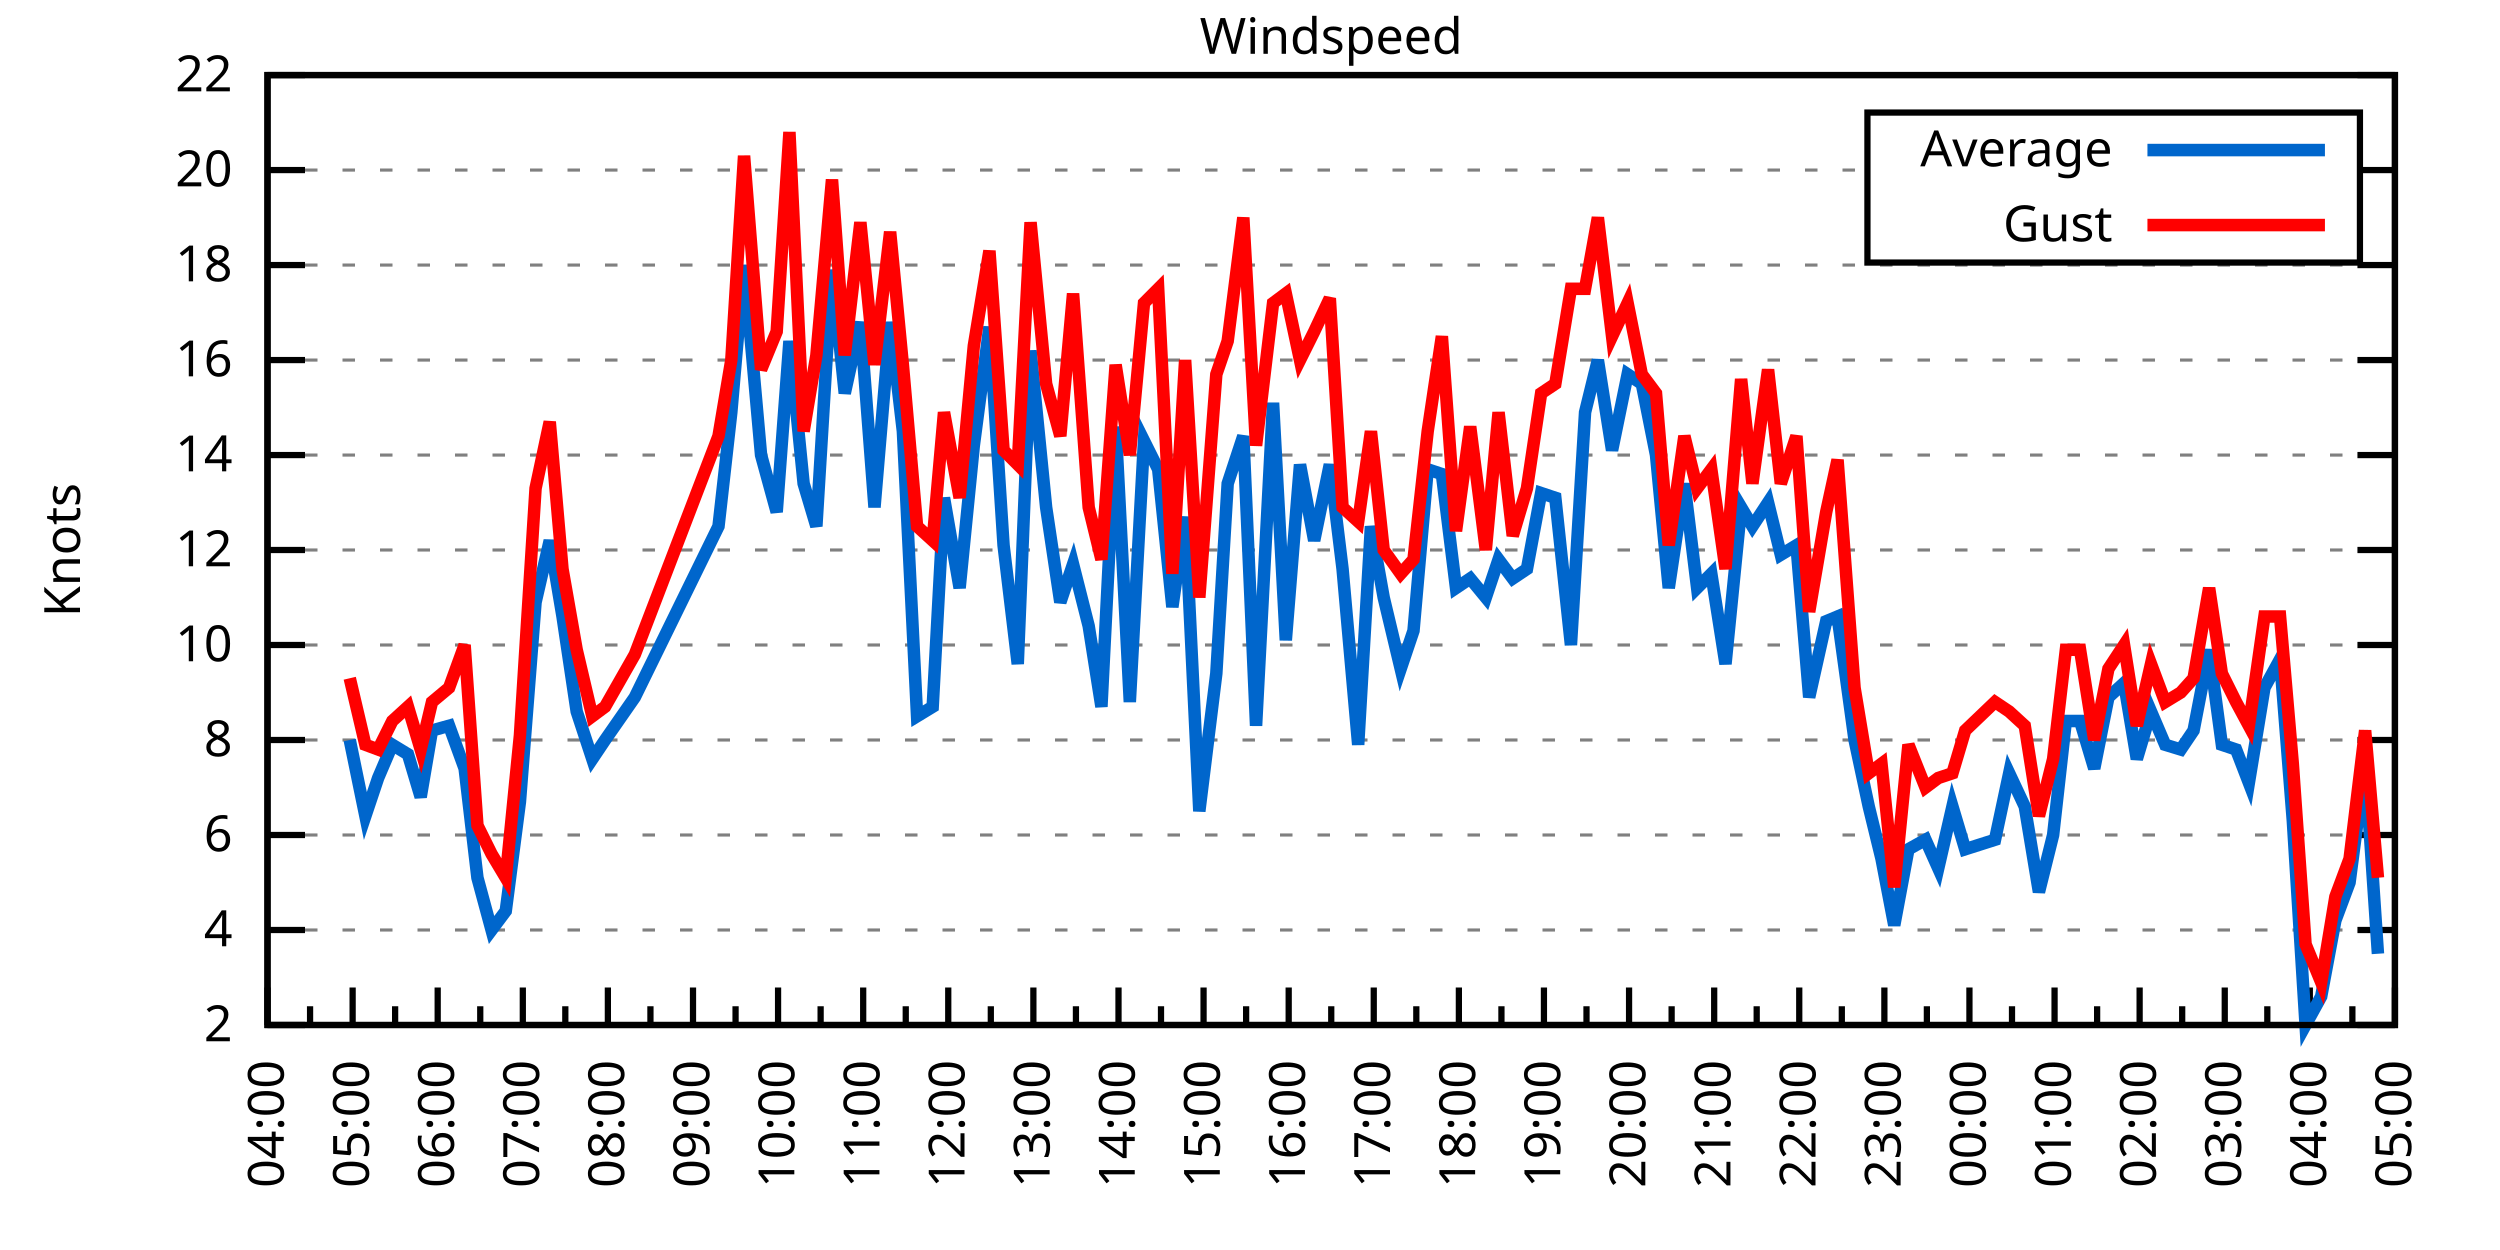
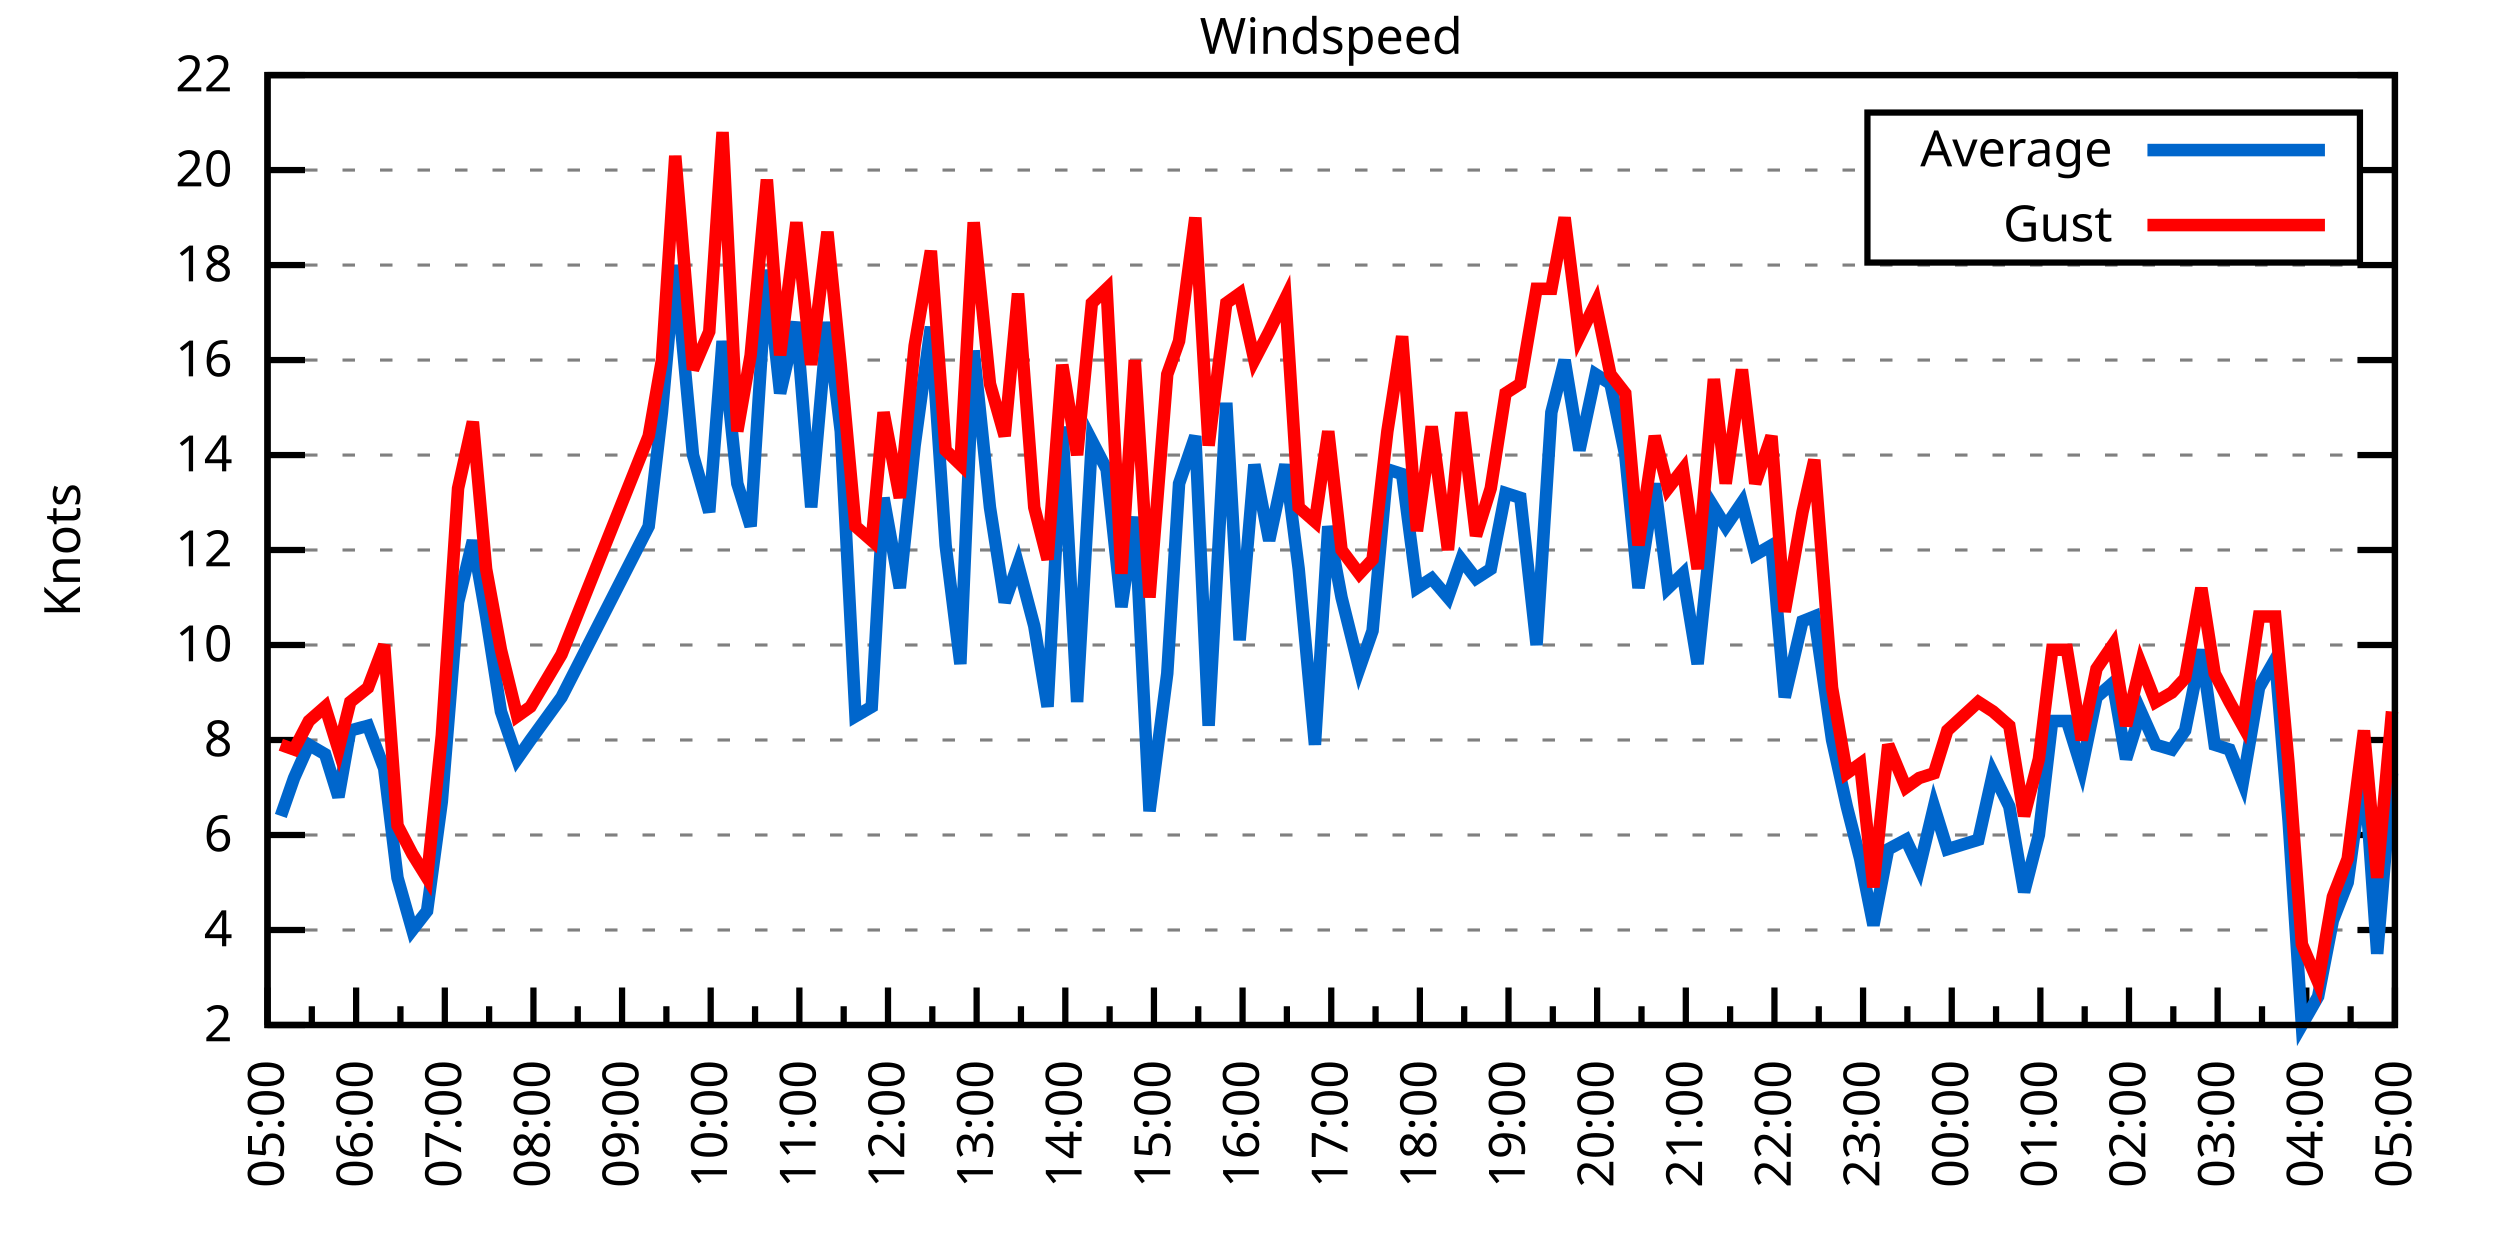
<svg xmlns="http://www.w3.org/2000/svg" xmlns:xlink="http://www.w3.org/1999/xlink" width="400" height="200" viewBox="0 0 400 200">
  <g id="gnuplot_canvas">
    <rect x="0" y="0" width="400" height="200" fill="none" />
    <defs>
      <circle id="gpDot" r="0.5" stroke-width="0.5" stroke="currentColor" />
      <path id="gpPt0" stroke-width="0.333" stroke="currentColor" d="M-1,0 h2 M0,-1 v2" />
      <path id="gpPt1" stroke-width="0.333" stroke="currentColor" d="M-1,-1 L1,1 M1,-1 L-1,1" />
      <path id="gpPt2" stroke-width="0.333" stroke="currentColor" d="M-1,0 L1,0 M0,-1 L0,1 M-1,-1 L1,1 M-1,1 L1,-1" />
      <rect id="gpPt3" stroke-width="0.333" stroke="currentColor" x="-1" y="-1" width="2" height="2" />
      <rect id="gpPt4" stroke-width="0.333" stroke="currentColor" fill="currentColor" x="-1" y="-1" width="2" height="2" />
      <circle id="gpPt5" stroke-width="0.333" stroke="currentColor" cx="0" cy="0" r="1" />
      <use xlink:href="#gpPt5" id="gpPt6" fill="currentColor" stroke="none" />
      <path id="gpPt7" stroke-width="0.333" stroke="currentColor" d="M0,-1.33 L-1.33,0.67 L1.33,0.67 z" />
      <use xlink:href="#gpPt7" id="gpPt8" fill="currentColor" stroke="none" />
      <use xlink:href="#gpPt7" id="gpPt9" stroke="currentColor" transform="rotate(180)" />
      <use xlink:href="#gpPt9" id="gpPt10" fill="currentColor" stroke="none" />
      <use xlink:href="#gpPt3" id="gpPt11" stroke="currentColor" transform="rotate(45)" />
      <use xlink:href="#gpPt11" id="gpPt12" fill="currentColor" stroke="none" />
      <path id="gpPt13" stroke-width="0.333" stroke="currentColor" d="M0,1.330 L1.265,0.411 L0.782,-1.067 L-0.782,-1.076 L-1.265,0.411 z" />
      <use xlink:href="#gpPt13" id="gpPt14" fill="currentColor" stroke="none" />
      <filter id="textbox" filterUnits="objectBoundingBox" x="0" y="0" height="1" width="1">
        <feFlood flood-color="white" flood-opacity="1" result="bgnd" />
        <feComposite in="SourceGraphic" in2="bgnd" operator="atop" />
      </filter>
      <filter id="greybox" filterUnits="objectBoundingBox" x="0" y="0" height="1" width="1">
        <feFlood flood-color="lightgrey" flood-opacity="1" result="grey" />
        <feComposite in="SourceGraphic" in2="grey" operator="atop" />
      </filter>
    </defs>
    <g fill="none" color="white" stroke="currentColor" stroke-width="1.00" stroke-linecap="butt" stroke-linejoin="miter">
</g>
    <g fill="none" color="black" stroke="currentColor" stroke-width="1.00" stroke-linecap="butt" stroke-linejoin="miter">
      <g stroke="none" shape-rendering="crispEdges">
        <polygon fill="rgb(255, 255, 255)" points="42.80,164.00 383.18,164.00 383.18,12.02 42.80,12.02 " />
      </g>
    </g>
    <g fill="none" color="black" stroke="currentColor" stroke-width="1.00" stroke-linecap="butt" stroke-linejoin="miter">
</g>
    <g fill="none" color="black" stroke="black" stroke-width="0.50" stroke-linecap="butt" stroke-linejoin="miter">
</g>
    <g fill="none" color="gray" stroke="currentColor" stroke-width="0.50" stroke-linecap="butt" stroke-linejoin="miter">
      <path stroke="gray" stroke-dasharray="2,4" class="gridline" d="M42.80,164.00 L383.19,164.00  " />
    </g>
    <g fill="none" color="gray" stroke="gray" stroke-width="1.00" stroke-linecap="butt" stroke-linejoin="miter">
</g>
    <g fill="none" color="black" stroke="currentColor" stroke-width="1.00" stroke-linecap="butt" stroke-linejoin="miter">
      <path stroke="black" d="M42.80,164.00 L48.80,164.00 M383.19,164.00 L377.19,164.00  " />
      <g transform="translate(37.20,166.60)" stroke="none" fill="black" font-family="Sans" font-size="8.00" text-anchor="end">
        <text>
          <tspan font-family="Sans"> 2</tspan>
        </text>
      </g>
    </g>
    <g fill="none" color="black" stroke="currentColor" stroke-width="1.00" stroke-linecap="butt" stroke-linejoin="miter">
</g>
    <g fill="none" color="black" stroke="black" stroke-width="0.50" stroke-linecap="butt" stroke-linejoin="miter">
</g>
    <g fill="none" color="gray" stroke="currentColor" stroke-width="0.50" stroke-linecap="butt" stroke-linejoin="miter">
      <path stroke="gray" stroke-dasharray="2,4" class="gridline" d="M42.80,148.80 L383.19,148.80  " />
    </g>
    <g fill="none" color="gray" stroke="gray" stroke-width="1.00" stroke-linecap="butt" stroke-linejoin="miter">
</g>
    <g fill="none" color="black" stroke="currentColor" stroke-width="1.00" stroke-linecap="butt" stroke-linejoin="miter">
      <path stroke="black" d="M42.80,148.80 L48.80,148.80 M383.19,148.80 L377.19,148.80  " />
      <g transform="translate(37.20,151.40)" stroke="none" fill="black" font-family="Sans" font-size="8.00" text-anchor="end">
        <text>
          <tspan font-family="Sans"> 4</tspan>
        </text>
      </g>
    </g>
    <g fill="none" color="black" stroke="currentColor" stroke-width="1.00" stroke-linecap="butt" stroke-linejoin="miter">
</g>
    <g fill="none" color="black" stroke="black" stroke-width="0.50" stroke-linecap="butt" stroke-linejoin="miter">
</g>
    <g fill="none" color="gray" stroke="currentColor" stroke-width="0.50" stroke-linecap="butt" stroke-linejoin="miter">
      <path stroke="gray" stroke-dasharray="2,4" class="gridline" d="M42.80,133.60 L383.19,133.60  " />
    </g>
    <g fill="none" color="gray" stroke="gray" stroke-width="1.00" stroke-linecap="butt" stroke-linejoin="miter">
</g>
    <g fill="none" color="black" stroke="currentColor" stroke-width="1.00" stroke-linecap="butt" stroke-linejoin="miter">
      <path stroke="black" d="M42.80,133.60 L48.80,133.60 M383.19,133.60 L377.19,133.60  " />
      <g transform="translate(37.20,136.20)" stroke="none" fill="black" font-family="Sans" font-size="8.00" text-anchor="end">
        <text>
          <tspan font-family="Sans"> 6</tspan>
        </text>
      </g>
    </g>
    <g fill="none" color="black" stroke="currentColor" stroke-width="1.00" stroke-linecap="butt" stroke-linejoin="miter">
</g>
    <g fill="none" color="black" stroke="black" stroke-width="0.50" stroke-linecap="butt" stroke-linejoin="miter">
</g>
    <g fill="none" color="gray" stroke="currentColor" stroke-width="0.50" stroke-linecap="butt" stroke-linejoin="miter">
      <path stroke="gray" stroke-dasharray="2,4" class="gridline" d="M42.80,118.40 L383.19,118.40  " />
    </g>
    <g fill="none" color="gray" stroke="gray" stroke-width="1.00" stroke-linecap="butt" stroke-linejoin="miter">
</g>
    <g fill="none" color="black" stroke="currentColor" stroke-width="1.00" stroke-linecap="butt" stroke-linejoin="miter">
      <path stroke="black" d="M42.80,118.40 L48.80,118.40 M383.19,118.40 L377.19,118.40  " />
      <g transform="translate(37.20,121.00)" stroke="none" fill="black" font-family="Sans" font-size="8.00" text-anchor="end">
        <text>
          <tspan font-family="Sans"> 8</tspan>
        </text>
      </g>
    </g>
    <g fill="none" color="black" stroke="currentColor" stroke-width="1.00" stroke-linecap="butt" stroke-linejoin="miter">
</g>
    <g fill="none" color="black" stroke="black" stroke-width="0.50" stroke-linecap="butt" stroke-linejoin="miter">
</g>
    <g fill="none" color="gray" stroke="currentColor" stroke-width="0.50" stroke-linecap="butt" stroke-linejoin="miter">
      <path stroke="gray" stroke-dasharray="2,4" class="gridline" d="M42.80,103.20 L383.19,103.20  " />
    </g>
    <g fill="none" color="gray" stroke="gray" stroke-width="1.00" stroke-linecap="butt" stroke-linejoin="miter">
</g>
    <g fill="none" color="black" stroke="currentColor" stroke-width="1.00" stroke-linecap="butt" stroke-linejoin="miter">
      <path stroke="black" d="M42.80,103.20 L48.80,103.20 M383.19,103.20 L377.19,103.20  " />
      <g transform="translate(37.20,105.80)" stroke="none" fill="black" font-family="Sans" font-size="8.00" text-anchor="end">
        <text>
          <tspan font-family="Sans"> 10</tspan>
        </text>
      </g>
    </g>
    <g fill="none" color="black" stroke="currentColor" stroke-width="1.00" stroke-linecap="butt" stroke-linejoin="miter">
</g>
    <g fill="none" color="black" stroke="black" stroke-width="0.50" stroke-linecap="butt" stroke-linejoin="miter">
</g>
    <g fill="none" color="gray" stroke="currentColor" stroke-width="0.50" stroke-linecap="butt" stroke-linejoin="miter">
      <path stroke="gray" stroke-dasharray="2,4" class="gridline" d="M42.80,88.00 L383.19,88.00  " />
    </g>
    <g fill="none" color="gray" stroke="gray" stroke-width="1.00" stroke-linecap="butt" stroke-linejoin="miter">
</g>
    <g fill="none" color="black" stroke="currentColor" stroke-width="1.00" stroke-linecap="butt" stroke-linejoin="miter">
      <path stroke="black" d="M42.80,88.00 L48.80,88.00 M383.19,88.00 L377.19,88.00  " />
      <g transform="translate(37.20,90.60)" stroke="none" fill="black" font-family="Sans" font-size="8.00" text-anchor="end">
        <text>
          <tspan font-family="Sans"> 12</tspan>
        </text>
      </g>
    </g>
    <g fill="none" color="black" stroke="currentColor" stroke-width="1.00" stroke-linecap="butt" stroke-linejoin="miter">
</g>
    <g fill="none" color="black" stroke="black" stroke-width="0.50" stroke-linecap="butt" stroke-linejoin="miter">
</g>
    <g fill="none" color="gray" stroke="currentColor" stroke-width="0.50" stroke-linecap="butt" stroke-linejoin="miter">
      <path stroke="gray" stroke-dasharray="2,4" class="gridline" d="M42.80,72.81 L383.19,72.81  " />
    </g>
    <g fill="none" color="gray" stroke="gray" stroke-width="1.00" stroke-linecap="butt" stroke-linejoin="miter">
</g>
    <g fill="none" color="black" stroke="currentColor" stroke-width="1.00" stroke-linecap="butt" stroke-linejoin="miter">
      <path stroke="black" d="M42.80,72.81 L48.80,72.81 M383.19,72.81 L377.19,72.81  " />
      <g transform="translate(37.20,75.41)" stroke="none" fill="black" font-family="Sans" font-size="8.00" text-anchor="end">
        <text>
          <tspan font-family="Sans"> 14</tspan>
        </text>
      </g>
    </g>
    <g fill="none" color="black" stroke="currentColor" stroke-width="1.00" stroke-linecap="butt" stroke-linejoin="miter">
</g>
    <g fill="none" color="black" stroke="black" stroke-width="0.50" stroke-linecap="butt" stroke-linejoin="miter">
</g>
    <g fill="none" color="gray" stroke="currentColor" stroke-width="0.50" stroke-linecap="butt" stroke-linejoin="miter">
      <path stroke="gray" stroke-dasharray="2,4" class="gridline" d="M42.80,57.61 L383.19,57.61  " />
    </g>
    <g fill="none" color="gray" stroke="gray" stroke-width="1.00" stroke-linecap="butt" stroke-linejoin="miter">
</g>
    <g fill="none" color="black" stroke="currentColor" stroke-width="1.00" stroke-linecap="butt" stroke-linejoin="miter">
      <path stroke="black" d="M42.80,57.61 L48.80,57.61 M383.19,57.61 L377.19,57.61  " />
      <g transform="translate(37.20,60.21)" stroke="none" fill="black" font-family="Sans" font-size="8.00" text-anchor="end">
        <text>
          <tspan font-family="Sans"> 16</tspan>
        </text>
      </g>
    </g>
    <g fill="none" color="black" stroke="currentColor" stroke-width="1.00" stroke-linecap="butt" stroke-linejoin="miter">
</g>
    <g fill="none" color="black" stroke="black" stroke-width="0.50" stroke-linecap="butt" stroke-linejoin="miter">
</g>
    <g fill="none" color="gray" stroke="currentColor" stroke-width="0.50" stroke-linecap="butt" stroke-linejoin="miter">
      <path stroke="gray" stroke-dasharray="2,4" class="gridline" d="M42.80,42.41 L383.19,42.41  " />
    </g>
    <g fill="none" color="gray" stroke="gray" stroke-width="1.00" stroke-linecap="butt" stroke-linejoin="miter">
</g>
    <g fill="none" color="black" stroke="currentColor" stroke-width="1.00" stroke-linecap="butt" stroke-linejoin="miter">
      <path stroke="black" d="M42.80,42.41 L48.80,42.41 M383.19,42.41 L377.19,42.41  " />
      <g transform="translate(37.20,45.01)" stroke="none" fill="black" font-family="Sans" font-size="8.00" text-anchor="end">
        <text>
          <tspan font-family="Sans"> 18</tspan>
        </text>
      </g>
    </g>
    <g fill="none" color="black" stroke="currentColor" stroke-width="1.00" stroke-linecap="butt" stroke-linejoin="miter">
</g>
    <g fill="none" color="black" stroke="black" stroke-width="0.50" stroke-linecap="butt" stroke-linejoin="miter">
</g>
    <g fill="none" color="gray" stroke="currentColor" stroke-width="0.50" stroke-linecap="butt" stroke-linejoin="miter">
      <path stroke="gray" stroke-dasharray="2,4" class="gridline" d="M42.80,27.21 L298.79,27.21 M377.59,27.21 L383.19,27.21  " />
    </g>
    <g fill="none" color="gray" stroke="gray" stroke-width="1.00" stroke-linecap="butt" stroke-linejoin="miter">
</g>
    <g fill="none" color="black" stroke="currentColor" stroke-width="1.00" stroke-linecap="butt" stroke-linejoin="miter">
      <path stroke="black" d="M42.80,27.21 L48.80,27.21 M383.19,27.21 L377.19,27.21  " />
      <g transform="translate(37.20,29.81)" stroke="none" fill="black" font-family="Sans" font-size="8.00" text-anchor="end">
        <text>
          <tspan font-family="Sans"> 20</tspan>
        </text>
      </g>
    </g>
    <g fill="none" color="black" stroke="currentColor" stroke-width="1.00" stroke-linecap="butt" stroke-linejoin="miter">
</g>
    <g fill="none" color="black" stroke="black" stroke-width="0.50" stroke-linecap="butt" stroke-linejoin="miter">
</g>
    <g fill="none" color="gray" stroke="currentColor" stroke-width="0.50" stroke-linecap="butt" stroke-linejoin="miter">
      <path stroke="gray" stroke-dasharray="2,4" class="gridline" d="M42.80,12.01 L383.19,12.01  " />
    </g>
    <g fill="none" color="gray" stroke="gray" stroke-width="1.00" stroke-linecap="butt" stroke-linejoin="miter">
</g>
    <g fill="none" color="black" stroke="currentColor" stroke-width="1.00" stroke-linecap="butt" stroke-linejoin="miter">
      <path stroke="black" d="M42.80,12.01 L48.80,12.01 M383.19,12.01 L377.19,12.01  " />
      <g transform="translate(37.20,14.61)" stroke="none" fill="black" font-family="Sans" font-size="8.00" text-anchor="end">
        <text>
          <tspan font-family="Sans"> 22</tspan>
        </text>
      </g>
    </g>
    <g fill="none" color="black" stroke="currentColor" stroke-width="1.00" stroke-linecap="butt" stroke-linejoin="miter">
      <path stroke="black" d="M42.80,164.00 L42.80,158.00  " />
      <g transform="translate(45.40,169.60) rotate(270)" stroke="none" fill="black" font-family="Sans" font-size="8.00" text-anchor="end">
        <text>
+           <tspan font-family="Sans">05:00</tspan>
+         </text>
+       </g>
+     </g>
+     <g fill="none" color="black" stroke="currentColor" stroke-width="1.00" stroke-linecap="butt" stroke-linejoin="miter">
+       <path stroke="black" d="M49.89,164.00 L49.89,161.00 M56.98,164.00 L56.98,158.00  " />
+       <g transform="translate(59.58,169.60) rotate(270)" stroke="none" fill="black" font-family="Sans" font-size="8.00" text-anchor="end">
+         <text>
+           <tspan font-family="Sans">06:00</tspan>
+         </text>
+       </g>
+     </g>
+     <g fill="none" color="black" stroke="currentColor" stroke-width="1.00" stroke-linecap="butt" stroke-linejoin="miter">
+       <path stroke="black" d="M64.07,164.00 L64.07,161.00 M71.17,164.00 L71.17,158.00  " />
+       <g transform="translate(73.77,169.60) rotate(270)" stroke="none" fill="black" font-family="Sans" font-size="8.00" text-anchor="end">
+         <text>
+           <tspan font-family="Sans">07:00</tspan>
+         </text>
+       </g>
+     </g>
+     <g fill="none" color="black" stroke="currentColor" stroke-width="1.00" stroke-linecap="butt" stroke-linejoin="miter">
+       <path stroke="black" d="M78.26,164.00 L78.26,161.00 M85.35,164.00 L85.35,158.00  " />
+       <g transform="translate(87.95,169.60) rotate(270)" stroke="none" fill="black" font-family="Sans" font-size="8.00" text-anchor="end">
+         <text>
+           <tspan font-family="Sans">08:00</tspan>
+         </text>
+       </g>
+     </g>
+     <g fill="none" color="black" stroke="currentColor" stroke-width="1.00" stroke-linecap="butt" stroke-linejoin="miter">
+       <path stroke="black" d="M92.44,164.00 L92.44,161.00 M99.53,164.00 L99.53,158.00  " />
+       <g transform="translate(102.13,169.60) rotate(270)" stroke="none" fill="black" font-family="Sans" font-size="8.00" text-anchor="end">
+         <text>
+           <tspan font-family="Sans">09:00</tspan>
+         </text>
+       </g>
+     </g>
+     <g fill="none" color="black" stroke="currentColor" stroke-width="1.00" stroke-linecap="butt" stroke-linejoin="miter">
+       <path stroke="black" d="M106.62,164.00 L106.62,161.00 M113.71,164.00 L113.71,158.00  " />
+       <g transform="translate(116.31,169.60) rotate(270)" stroke="none" fill="black" font-family="Sans" font-size="8.00" text-anchor="end">
+         <text>
+           <tspan font-family="Sans">10:00</tspan>
+         </text>
+       </g>
+     </g>
+     <g fill="none" color="black" stroke="currentColor" stroke-width="1.00" stroke-linecap="butt" stroke-linejoin="miter">
+       <path stroke="black" d="M120.81,164.00 L120.81,161.00 M127.90,164.00 L127.90,158.00  " />
+       <g transform="translate(130.50,169.60) rotate(270)" stroke="none" fill="black" font-family="Sans" font-size="8.00" text-anchor="end">
+         <text>
+           <tspan font-family="Sans">11:00</tspan>
+         </text>
+       </g>
+     </g>
+     <g fill="none" color="black" stroke="currentColor" stroke-width="1.00" stroke-linecap="butt" stroke-linejoin="miter">
+       <path stroke="black" d="M134.99,164.00 L134.99,161.00 M142.08,164.00 L142.08,158.00  " />
+       <g transform="translate(144.68,169.60) rotate(270)" stroke="none" fill="black" font-family="Sans" font-size="8.00" text-anchor="end">
+         <text>
+           <tspan font-family="Sans">12:00</tspan>
+         </text>
+       </g>
+     </g>
+     <g fill="none" color="black" stroke="currentColor" stroke-width="1.00" stroke-linecap="butt" stroke-linejoin="miter">
+       <path stroke="black" d="M149.17,164.00 L149.17,161.00 M156.26,164.00 L156.26,158.00  " />
+       <g transform="translate(158.86,169.60) rotate(270)" stroke="none" fill="black" font-family="Sans" font-size="8.00" text-anchor="end">
+         <text>
+           <tspan font-family="Sans">13:00</tspan>
+         </text>
+       </g>
+     </g>
+     <g fill="none" color="black" stroke="currentColor" stroke-width="1.00" stroke-linecap="butt" stroke-linejoin="miter">
+       <path stroke="black" d="M163.35,164.00 L163.35,161.00 M170.45,164.00 L170.45,158.00  " />
+       <g transform="translate(173.05,169.60) rotate(270)" stroke="none" fill="black" font-family="Sans" font-size="8.00" text-anchor="end">
+         <text>
+           <tspan font-family="Sans">14:00</tspan>
+         </text>
+       </g>
+     </g>
+     <g fill="none" color="black" stroke="currentColor" stroke-width="1.00" stroke-linecap="butt" stroke-linejoin="miter">
+       <path stroke="black" d="M177.54,164.00 L177.54,161.00 M184.63,164.00 L184.63,158.00  " />
+       <g transform="translate(187.23,169.60) rotate(270)" stroke="none" fill="black" font-family="Sans" font-size="8.00" text-anchor="end">
+         <text>
+           <tspan font-family="Sans">15:00</tspan>
+         </text>
+       </g>
+     </g>
+     <g fill="none" color="black" stroke="currentColor" stroke-width="1.00" stroke-linecap="butt" stroke-linejoin="miter">
+       <path stroke="black" d="M191.72,164.00 L191.72,161.00 M198.81,164.00 L198.81,158.00  " />
+       <g transform="translate(201.41,169.60) rotate(270)" stroke="none" fill="black" font-family="Sans" font-size="8.00" text-anchor="end">
+         <text>
+           <tspan font-family="Sans">16:00</tspan>
+         </text>
+       </g>
+     </g>
+     <g fill="none" color="black" stroke="currentColor" stroke-width="1.00" stroke-linecap="butt" stroke-linejoin="miter">
+       <path stroke="black" d="M205.90,164.00 L205.90,161.00 M213.00,164.00 L213.00,158.00  " />
+       <g transform="translate(215.60,169.60) rotate(270)" stroke="none" fill="black" font-family="Sans" font-size="8.00" text-anchor="end">
+         <text>
+           <tspan font-family="Sans">17:00</tspan>
+         </text>
+       </g>
+     </g>
+     <g fill="none" color="black" stroke="currentColor" stroke-width="1.00" stroke-linecap="butt" stroke-linejoin="miter">
+       <path stroke="black" d="M220.09,164.00 L220.09,161.00 M227.18,164.00 L227.18,158.00  " />
+       <g transform="translate(229.78,169.60) rotate(270)" stroke="none" fill="black" font-family="Sans" font-size="8.00" text-anchor="end">
+         <text>
+           <tspan font-family="Sans">18:00</tspan>
+         </text>
+       </g>
+     </g>
+     <g fill="none" color="black" stroke="currentColor" stroke-width="1.00" stroke-linecap="butt" stroke-linejoin="miter">
+       <path stroke="black" d="M234.27,164.00 L234.27,161.00 M241.36,164.00 L241.36,158.00  " />
+       <g transform="translate(243.96,169.60) rotate(270)" stroke="none" fill="black" font-family="Sans" font-size="8.00" text-anchor="end">
+         <text>
+           <tspan font-family="Sans">19:00</tspan>
+         </text>
+       </g>
+     </g>
+     <g fill="none" color="black" stroke="currentColor" stroke-width="1.00" stroke-linecap="butt" stroke-linejoin="miter">
+       <path stroke="black" d="M248.45,164.00 L248.45,161.00 M255.54,164.00 L255.54,158.00  " />
+       <g transform="translate(258.14,169.60) rotate(270)" stroke="none" fill="black" font-family="Sans" font-size="8.00" text-anchor="end">
+         <text>
+           <tspan font-family="Sans">20:00</tspan>
+         </text>
+       </g>
+     </g>
+     <g fill="none" color="black" stroke="currentColor" stroke-width="1.00" stroke-linecap="butt" stroke-linejoin="miter">
+       <path stroke="black" d="M262.64,164.00 L262.64,161.00 M269.73,164.00 L269.73,158.00  " />
+       <g transform="translate(272.33,169.60) rotate(270)" stroke="none" fill="black" font-family="Sans" font-size="8.00" text-anchor="end">
+         <text>
+           <tspan font-family="Sans">21:00</tspan>
+         </text>
+       </g>
+     </g>
+     <g fill="none" color="black" stroke="currentColor" stroke-width="1.00" stroke-linecap="butt" stroke-linejoin="miter">
+       <path stroke="black" d="M276.82,164.00 L276.82,161.00 M283.91,164.00 L283.91,158.00  " />
+       <g transform="translate(286.51,169.60) rotate(270)" stroke="none" fill="black" font-family="Sans" font-size="8.00" text-anchor="end">
+         <text>
+           <tspan font-family="Sans">22:00</tspan>
+         </text>
+       </g>
+     </g>
+     <g fill="none" color="black" stroke="currentColor" stroke-width="1.00" stroke-linecap="butt" stroke-linejoin="miter">
+       <path stroke="black" d="M291.00,164.00 L291.00,161.00 M298.09,164.00 L298.09,158.00  " />
+       <g transform="translate(300.69,169.60) rotate(270)" stroke="none" fill="black" font-family="Sans" font-size="8.00" text-anchor="end">
+         <text>
+           <tspan font-family="Sans">23:00</tspan>
+         </text>
+       </g>
+     </g>
+     <g fill="none" color="black" stroke="currentColor" stroke-width="1.00" stroke-linecap="butt" stroke-linejoin="miter">
+       <path stroke="black" d="M305.18,164.00 L305.18,161.00 M312.28,164.00 L312.28,158.00  " />
+       <g transform="translate(314.88,169.60) rotate(270)" stroke="none" fill="black" font-family="Sans" font-size="8.00" text-anchor="end">
+         <text>
+           <tspan font-family="Sans">00:00</tspan>
+         </text>
+       </g>
+     </g>
+     <g fill="none" color="black" stroke="currentColor" stroke-width="1.00" stroke-linecap="butt" stroke-linejoin="miter">
+       <path stroke="black" d="M319.37,164.00 L319.37,161.00 M326.46,164.00 L326.46,158.00  " />
+       <g transform="translate(329.06,169.60) rotate(270)" stroke="none" fill="black" font-family="Sans" font-size="8.00" text-anchor="end">
+         <text>
+           <tspan font-family="Sans">01:00</tspan>
+         </text>
+       </g>
+     </g>
+     <g fill="none" color="black" stroke="currentColor" stroke-width="1.00" stroke-linecap="butt" stroke-linejoin="miter">
+       <path stroke="black" d="M333.55,164.00 L333.55,161.00 M340.64,164.00 L340.64,158.00  " />
+       <g transform="translate(343.24,169.60) rotate(270)" stroke="none" fill="black" font-family="Sans" font-size="8.00" text-anchor="end">
+         <text>
+           <tspan font-family="Sans">02:00</tspan>
+         </text>
+       </g>
+     </g>
+     <g fill="none" color="black" stroke="currentColor" stroke-width="1.00" stroke-linecap="butt" stroke-linejoin="miter">
+       <path stroke="black" d="M347.73,164.00 L347.73,161.00 M354.82,164.00 L354.82,158.00  " />
+       <g transform="translate(357.42,169.60) rotate(270)" stroke="none" fill="black" font-family="Sans" font-size="8.00" text-anchor="end">
+         <text>
+           <tspan font-family="Sans">03:00</tspan>
+         </text>
+       </g>
+     </g>
+     <g fill="none" color="black" stroke="currentColor" stroke-width="1.00" stroke-linecap="butt" stroke-linejoin="miter">
+       <path stroke="black" d="M361.92,164.00 L361.92,161.00 M369.01,164.00 L369.01,158.00  " />
+       <g transform="translate(371.61,169.60) rotate(270)" stroke="none" fill="black" font-family="Sans" font-size="8.00" text-anchor="end">
+         <text>
          <tspan font-family="Sans">04:00</tspan>
        </text>
      </g>
    </g>
    <g fill="none" color="black" stroke="currentColor" stroke-width="1.00" stroke-linecap="butt" stroke-linejoin="miter">
-       <path stroke="black" d="M49.61,164.00 L49.61,161.00 M56.42,164.00 L56.42,158.00  " />
-       <g transform="translate(59.02,169.60) rotate(270)" stroke="none" fill="black" font-family="Sans" font-size="8.00" text-anchor="end">
-         <text>
-           <tspan font-family="Sans">05:00</tspan>
-         </text>
-       </g>
-     </g>
-     <g fill="none" color="black" stroke="currentColor" stroke-width="1.00" stroke-linecap="butt" stroke-linejoin="miter">
-       <path stroke="black" d="M63.22,164.00 L63.22,161.00 M70.03,164.00 L70.03,158.00  " />
-       <g transform="translate(72.63,169.60) rotate(270)" stroke="none" fill="black" font-family="Sans" font-size="8.00" text-anchor="end">
-         <text>
-           <tspan font-family="Sans">06:00</tspan>
-         </text>
-       </g>
-     </g>
-     <g fill="none" color="black" stroke="currentColor" stroke-width="1.00" stroke-linecap="butt" stroke-linejoin="miter">
-       <path stroke="black" d="M76.84,164.00 L76.84,161.00 M83.65,164.00 L83.65,158.00  " />
-       <g transform="translate(86.25,169.60) rotate(270)" stroke="none" fill="black" font-family="Sans" font-size="8.00" text-anchor="end">
-         <text>
-           <tspan font-family="Sans">07:00</tspan>
-         </text>
-       </g>
-     </g>
-     <g fill="none" color="black" stroke="currentColor" stroke-width="1.00" stroke-linecap="butt" stroke-linejoin="miter">
-       <path stroke="black" d="M90.45,164.00 L90.45,161.00 M97.26,164.00 L97.26,158.00  " />
-       <g transform="translate(99.86,169.60) rotate(270)" stroke="none" fill="black" font-family="Sans" font-size="8.00" text-anchor="end">
-         <text>
-           <tspan font-family="Sans">08:00</tspan>
-         </text>
-       </g>
-     </g>
-     <g fill="none" color="black" stroke="currentColor" stroke-width="1.00" stroke-linecap="butt" stroke-linejoin="miter">
-       <path stroke="black" d="M104.07,164.00 L104.07,161.00 M110.88,164.00 L110.88,158.00  " />
-       <g transform="translate(113.48,169.60) rotate(270)" stroke="none" fill="black" font-family="Sans" font-size="8.00" text-anchor="end">
-         <text>
-           <tspan font-family="Sans">09:00</tspan>
-         </text>
-       </g>
-     </g>
-     <g fill="none" color="black" stroke="currentColor" stroke-width="1.00" stroke-linecap="butt" stroke-linejoin="miter">
-       <path stroke="black" d="M117.69,164.00 L117.69,161.00 M124.49,164.00 L124.49,158.00  " />
-       <g transform="translate(127.09,169.60) rotate(270)" stroke="none" fill="black" font-family="Sans" font-size="8.00" text-anchor="end">
-         <text>
-           <tspan font-family="Sans">10:00</tspan>
-         </text>
-       </g>
-     </g>
-     <g fill="none" color="black" stroke="currentColor" stroke-width="1.00" stroke-linecap="butt" stroke-linejoin="miter">
-       <path stroke="black" d="M131.30,164.00 L131.30,161.00 M138.11,164.00 L138.11,158.00  " />
-       <g transform="translate(140.71,169.60) rotate(270)" stroke="none" fill="black" font-family="Sans" font-size="8.00" text-anchor="end">
-         <text>
-           <tspan font-family="Sans">11:00</tspan>
-         </text>
-       </g>
-     </g>
-     <g fill="none" color="black" stroke="currentColor" stroke-width="1.00" stroke-linecap="butt" stroke-linejoin="miter">
-       <path stroke="black" d="M144.92,164.00 L144.92,161.00 M151.72,164.00 L151.72,158.00  " />
-       <g transform="translate(154.32,169.60) rotate(270)" stroke="none" fill="black" font-family="Sans" font-size="8.00" text-anchor="end">
-         <text>
-           <tspan font-family="Sans">12:00</tspan>
-         </text>
-       </g>
-     </g>
-     <g fill="none" color="black" stroke="currentColor" stroke-width="1.00" stroke-linecap="butt" stroke-linejoin="miter">
-       <path stroke="black" d="M158.53,164.00 L158.53,161.00 M165.34,164.00 L165.34,158.00  " />
-       <g transform="translate(167.94,169.60) rotate(270)" stroke="none" fill="black" font-family="Sans" font-size="8.00" text-anchor="end">
-         <text>
-           <tspan font-family="Sans">13:00</tspan>
-         </text>
-       </g>
-     </g>
-     <g fill="none" color="black" stroke="currentColor" stroke-width="1.00" stroke-linecap="butt" stroke-linejoin="miter">
-       <path stroke="black" d="M172.15,164.00 L172.15,161.00 M178.96,164.00 L178.96,158.00  " />
-       <g transform="translate(181.56,169.60) rotate(270)" stroke="none" fill="black" font-family="Sans" font-size="8.00" text-anchor="end">
-         <text>
-           <tspan font-family="Sans">14:00</tspan>
-         </text>
-       </g>
-     </g>
-     <g fill="none" color="black" stroke="currentColor" stroke-width="1.00" stroke-linecap="butt" stroke-linejoin="miter">
-       <path stroke="black" d="M185.76,164.00 L185.76,161.00 M192.57,164.00 L192.57,158.00  " />
-       <g transform="translate(195.17,169.60) rotate(270)" stroke="none" fill="black" font-family="Sans" font-size="8.00" text-anchor="end">
-         <text>
-           <tspan font-family="Sans">15:00</tspan>
-         </text>
-       </g>
-     </g>
-     <g fill="none" color="black" stroke="currentColor" stroke-width="1.00" stroke-linecap="butt" stroke-linejoin="miter">
-       <path stroke="black" d="M199.38,164.00 L199.38,161.00 M206.19,164.00 L206.19,158.00  " />
-       <g transform="translate(208.79,169.60) rotate(270)" stroke="none" fill="black" font-family="Sans" font-size="8.00" text-anchor="end">
-         <text>
-           <tspan font-family="Sans">16:00</tspan>
-         </text>
-       </g>
-     </g>
-     <g fill="none" color="black" stroke="currentColor" stroke-width="1.00" stroke-linecap="butt" stroke-linejoin="miter">
-       <path stroke="black" d="M213.00,164.00 L213.00,161.00 M219.80,164.00 L219.80,158.00  " />
-       <g transform="translate(222.40,169.60) rotate(270)" stroke="none" fill="black" font-family="Sans" font-size="8.00" text-anchor="end">
-         <text>
-           <tspan font-family="Sans">17:00</tspan>
-         </text>
-       </g>
-     </g>
-     <g fill="none" color="black" stroke="currentColor" stroke-width="1.00" stroke-linecap="butt" stroke-linejoin="miter">
-       <path stroke="black" d="M226.61,164.00 L226.61,161.00 M233.42,164.00 L233.42,158.00  " />
-       <g transform="translate(236.02,169.60) rotate(270)" stroke="none" fill="black" font-family="Sans" font-size="8.00" text-anchor="end">
-         <text>
-           <tspan font-family="Sans">18:00</tspan>
-         </text>
-       </g>
-     </g>
-     <g fill="none" color="black" stroke="currentColor" stroke-width="1.00" stroke-linecap="butt" stroke-linejoin="miter">
-       <path stroke="black" d="M240.23,164.00 L240.23,161.00 M247.03,164.00 L247.03,158.00  " />
-       <g transform="translate(249.63,169.60) rotate(270)" stroke="none" fill="black" font-family="Sans" font-size="8.00" text-anchor="end">
-         <text>
-           <tspan font-family="Sans">19:00</tspan>
-         </text>
-       </g>
-     </g>
-     <g fill="none" color="black" stroke="currentColor" stroke-width="1.00" stroke-linecap="butt" stroke-linejoin="miter">
-       <path stroke="black" d="M253.84,164.00 L253.84,161.00 M260.65,164.00 L260.65,158.00  " />
-       <g transform="translate(263.25,169.60) rotate(270)" stroke="none" fill="black" font-family="Sans" font-size="8.00" text-anchor="end">
-         <text>
-           <tspan font-family="Sans">20:00</tspan>
-         </text>
-       </g>
-     </g>
-     <g fill="none" color="black" stroke="currentColor" stroke-width="1.00" stroke-linecap="butt" stroke-linejoin="miter">
-       <path stroke="black" d="M267.46,164.00 L267.46,161.00 M274.27,164.00 L274.27,158.00  " />
-       <g transform="translate(276.87,169.60) rotate(270)" stroke="none" fill="black" font-family="Sans" font-size="8.00" text-anchor="end">
-         <text>
-           <tspan font-family="Sans">21:00</tspan>
-         </text>
-       </g>
-     </g>
-     <g fill="none" color="black" stroke="currentColor" stroke-width="1.00" stroke-linecap="butt" stroke-linejoin="miter">
-       <path stroke="black" d="M281.07,164.00 L281.07,161.00 M287.88,164.00 L287.88,158.00  " />
-       <g transform="translate(290.48,169.60) rotate(270)" stroke="none" fill="black" font-family="Sans" font-size="8.00" text-anchor="end">
-         <text>
-           <tspan font-family="Sans">22:00</tspan>
-         </text>
-       </g>
-     </g>
-     <g fill="none" color="black" stroke="currentColor" stroke-width="1.00" stroke-linecap="butt" stroke-linejoin="miter">
-       <path stroke="black" d="M294.69,164.00 L294.69,161.00 M301.50,164.00 L301.50,158.00  " />
-       <g transform="translate(304.10,169.60) rotate(270)" stroke="none" fill="black" font-family="Sans" font-size="8.00" text-anchor="end">
-         <text>
-           <tspan font-family="Sans">23:00</tspan>
-         </text>
-       </g>
-     </g>
-     <g fill="none" color="black" stroke="currentColor" stroke-width="1.00" stroke-linecap="butt" stroke-linejoin="miter">
-       <path stroke="black" d="M308.30,164.00 L308.30,161.00 M315.11,164.00 L315.11,158.00  " />
-       <g transform="translate(317.71,169.60) rotate(270)" stroke="none" fill="black" font-family="Sans" font-size="8.00" text-anchor="end">
-         <text>
-           <tspan font-family="Sans">00:00</tspan>
-         </text>
-       </g>
-     </g>
-     <g fill="none" color="black" stroke="currentColor" stroke-width="1.00" stroke-linecap="butt" stroke-linejoin="miter">
-       <path stroke="black" d="M321.92,164.00 L321.92,161.00 M328.73,164.00 L328.73,158.00  " />
-       <g transform="translate(331.33,169.60) rotate(270)" stroke="none" fill="black" font-family="Sans" font-size="8.00" text-anchor="end">
-         <text>
-           <tspan font-family="Sans">01:00</tspan>
-         </text>
-       </g>
-     </g>
-     <g fill="none" color="black" stroke="currentColor" stroke-width="1.00" stroke-linecap="butt" stroke-linejoin="miter">
-       <path stroke="black" d="M335.54,164.00 L335.54,161.00 M342.34,164.00 L342.34,158.00  " />
-       <g transform="translate(344.94,169.60) rotate(270)" stroke="none" fill="black" font-family="Sans" font-size="8.00" text-anchor="end">
-         <text>
-           <tspan font-family="Sans">02:00</tspan>
-         </text>
-       </g>
-     </g>
-     <g fill="none" color="black" stroke="currentColor" stroke-width="1.00" stroke-linecap="butt" stroke-linejoin="miter">
-       <path stroke="black" d="M349.15,164.00 L349.15,161.00 M355.96,164.00 L355.96,158.00  " />
-       <g transform="translate(358.56,169.60) rotate(270)" stroke="none" fill="black" font-family="Sans" font-size="8.00" text-anchor="end">
-         <text>
-           <tspan font-family="Sans">03:00</tspan>
-         </text>
-       </g>
-     </g>
-     <g fill="none" color="black" stroke="currentColor" stroke-width="1.00" stroke-linecap="butt" stroke-linejoin="miter">
-       <path stroke="black" d="M362.77,164.00 L362.77,161.00 M369.57,164.00 L369.57,158.00  " />
-       <g transform="translate(372.17,169.60) rotate(270)" stroke="none" fill="black" font-family="Sans" font-size="8.00" text-anchor="end">
-         <text>
-           <tspan font-family="Sans">04:00</tspan>
-         </text>
-       </g>
-     </g>
-     <g fill="none" color="black" stroke="currentColor" stroke-width="1.00" stroke-linecap="butt" stroke-linejoin="miter">
-       <path stroke="black" d="M376.38,164.00 L376.38,161.00 M383.19,164.00 L383.19,158.00  " />
+       <path stroke="black" d="M376.10,164.00 L376.10,161.00 M383.19,164.00 L383.19,158.00  " />
      <g transform="translate(385.79,169.60) rotate(270)" stroke="none" fill="black" font-family="Sans" font-size="8.00" text-anchor="end">
        <text>
          <tspan font-family="Sans">05:00</tspan>
        </text>
      </g>
    </g>
    <g fill="none" color="black" stroke="currentColor" stroke-width="1.00" stroke-linecap="butt" stroke-linejoin="miter">
</g>
    <g fill="none" color="black" stroke="currentColor" stroke-width="1.00" stroke-linecap="butt" stroke-linejoin="miter">
      <path stroke="black" d="M42.80,12.01 L42.80,164.00 L383.19,164.00 L383.19,12.01 L42.80,12.01 Z  " />
    </g>
    <g fill="none" color="black" stroke="currentColor" stroke-width="1.00" stroke-linecap="butt" stroke-linejoin="miter">
      <g transform="translate(12.80,88.01) rotate(270)" stroke="none" fill="black" font-family="Sans" font-size="8.00" text-anchor="middle">
        <text>
          <tspan font-family="Sans">Knots</tspan>
        </text>
      </g>
    </g>
    <g fill="none" color="black" stroke="currentColor" stroke-width="1.00" stroke-linecap="butt" stroke-linejoin="miter">
</g>
    <g fill="none" color="black" stroke="currentColor" stroke-width="1.00" stroke-linecap="butt" stroke-linejoin="miter">
      <path stroke="black" d="M298.79,42.01 L298.79,18.01 L377.59,18.01 L377.59,42.01 L298.79,42.01 Z  " />
    </g>
    <g id="Windspeed_plot_1">
      <g fill="none" color="white" stroke="black" stroke-width="2.00" stroke-linecap="butt" stroke-linejoin="miter">
</g>
      <g fill="none" color="black" stroke="currentColor" stroke-width="2.00" stroke-linecap="butt" stroke-linejoin="miter">
        <g transform="translate(337.99,26.61)" stroke="none" fill="black" font-family="Sans" font-size="8.00" text-anchor="end">
          <text>
            <tspan font-family="Sans">Average</tspan>
          </text>
        </g>
      </g>
      <g fill="none" color="black" stroke="currentColor" stroke-width="2.00" stroke-linecap="butt" stroke-linejoin="miter">
-         <path stroke="rgb(  0, 102, 204)" d="M343.59,24.01 L371.99,24.01 M55.96,118.40 L58.46,130.56 L60.50,124.48 L62.77,119.16 L65.27,120.68 L67.31,127.52   L69.12,116.88 L71.85,116.12 L74.34,122.96 L76.39,140.44 L78.65,148.80 L80.92,145.76 L83.19,128.28 L85.69,96.36   L87.96,86.49 L90.00,98.64 L92.27,113.84 L94.77,121.44 L96.81,118.40 L101.57,111.56 L114.96,84.21 L117.01,65.97   L119.05,42.41 L121.77,72.81 L124.27,81.93 L126.31,54.57 L128.58,77.37 L130.62,84.21 L133.12,43.17 L135.16,62.93   L137.66,51.53 L139.92,81.17 L142.42,51.53 L144.46,69.01 L146.73,114.60 L149.23,113.08 L151.04,79.65 L153.54,94.08   L155.81,71.29 L158.31,52.29 L160.57,87.25 L162.84,106.24 L164.89,56.09 L167.38,81.17 L169.65,96.36 L171.69,90.28   L174.19,100.16 L176.23,113.08 L178.50,68.25 L180.77,112.32 L183.04,70.53 L185.31,75.09 L187.58,97.12 L189.62,82.69   L191.89,129.80 L194.61,107.76 L196.43,77.37 L198.93,69.77 L200.97,116.12 L203.69,64.45 L205.73,102.44 L208.00,74.33   L210.27,86.49 L212.77,74.33 L214.81,91.04 L217.31,119.16 L219.35,84.21 L221.39,95.60 L224.11,107.00 L226.16,100.92   L228.43,75.09 L230.70,75.85 L232.96,94.08 L235.23,92.56 L237.73,95.60 L239.77,89.52 L242.04,92.56 L244.31,91.04   L246.58,78.89 L248.85,79.65 L251.35,103.20 L253.61,65.97 L255.66,57.61 L257.93,72.05 L260.42,59.89 L262.69,61.41   L264.96,72.81 L267.00,94.08 L269.50,77.37 L271.54,94.08 L273.81,91.80 L276.08,106.24 L278.58,81.17 L280.39,84.21   L282.89,80.41 L284.93,88.76 L287.43,87.25 L289.47,111.56 L292.19,99.40 L294.01,98.64 L296.73,118.40 L299.00,129.04   L301.04,137.40 L303.08,148.04 L305.35,135.88 L308.08,134.36 L310.12,138.92 L312.39,129.04 L314.43,135.88 L319.20,134.36   L321.47,123.72 L323.96,129.04 L326.23,142.72 L328.50,133.60 L330.54,115.36 L332.81,115.36 L335.08,122.96 L337.35,111.56   L339.85,109.28 L341.89,121.44 L344.16,113.84 L346.43,119.16 L348.92,119.92 L350.97,116.88 L353.46,103.96 L355.50,119.16   L357.77,119.92 L359.82,125.24 L362.31,110.04 L364.81,105.48 L366.85,131.32 L368.89,164.00 L371.39,159.44 L373.66,147.28   L375.93,141.20 L378.42,122.20 L380.47,152.60  " />
+         <path stroke="rgb(  0, 102, 204)" d="M343.59,24.01 L371.99,24.01 M44.93,130.56 L47.05,124.48 L49.42,119.16 L52.02,120.68 L54.15,127.52 L56.04,116.88   L58.87,116.12 L61.47,122.96 L63.60,140.44 L65.97,148.80 L68.33,145.76 L70.69,128.28 L73.29,96.36 L75.66,86.49   L77.78,98.64 L80.15,113.84 L82.75,121.44 L84.88,118.40 L89.84,111.56 L103.79,84.21 L105.91,65.97 L108.04,42.41   L110.88,72.81 L113.48,81.93 L115.61,54.57 L117.97,77.37 L120.10,84.21 L122.70,43.17 L124.82,62.93 L127.42,51.53   L129.79,81.17 L132.39,51.53 L134.52,69.01 L136.88,114.60 L139.48,113.08 L141.37,79.65 L143.97,94.08 L146.34,71.29   L148.94,52.29 L151.30,87.25 L153.66,106.24 L155.79,56.09 L158.39,81.17 L160.75,96.36 L162.88,90.28 L165.48,100.16   L167.61,113.08 L169.97,68.25 L172.34,112.32 L174.70,70.53 L177.06,75.09 L179.43,97.12 L181.56,82.69 L183.92,129.80   L186.76,107.76 L188.65,77.37 L191.25,69.77 L193.38,116.12 L196.21,64.45 L198.34,102.44 L200.70,74.33 L203.07,86.49   L205.67,74.33 L207.79,91.04 L210.39,119.16 L212.52,84.21 L214.65,95.60 L217.49,107.00 L219.61,100.92 L221.98,75.09   L224.34,75.85 L226.71,94.08 L229.07,92.56 L231.67,95.60 L233.80,89.52 L236.16,92.56 L238.52,91.04 L240.89,78.89   L243.25,79.65 L245.85,103.20 L248.22,65.97 L250.34,57.61 L252.71,72.05 L255.31,59.89 L257.67,61.41 L260.04,72.81   L262.16,94.08 L264.76,77.37 L266.89,94.08 L269.25,91.80 L271.62,106.24 L274.22,81.17 L276.11,84.21 L278.71,80.41   L280.84,88.76 L283.44,87.25 L285.56,111.56 L288.40,99.40 L290.29,98.64 L293.13,118.40 L295.49,129.04 L297.62,137.40   L299.75,148.04 L302.11,135.88 L304.95,134.36 L307.08,138.92 L309.44,129.04 L311.57,135.88 L316.53,134.36 L318.89,123.72   L321.49,129.04 L323.86,142.72 L326.22,133.60 L328.35,115.36 L330.71,115.36 L333.08,122.96 L335.44,111.56 L338.04,109.28   L340.17,121.44 L342.53,113.84 L344.90,119.16 L347.50,119.92 L349.62,116.88 L352.22,103.96 L354.35,119.16 L356.72,119.92   L358.84,125.24 L361.44,110.04 L364.04,105.48 L366.17,131.32 L368.30,164.00 L370.90,159.44 L373.26,147.28 L375.63,141.20   L378.23,122.20 L380.35,152.60 L382.72,123.72  " />
      </g>
    </g>
    <g id="Windspeed_plot_2">
      <g fill="none" color="black" stroke="currentColor" stroke-width="2.00" stroke-linecap="butt" stroke-linejoin="miter">
        <g transform="translate(337.99,38.61)" stroke="none" fill="black" font-family="Sans" font-size="8.00" text-anchor="end">
          <text>
            <tspan font-family="Sans">Gust</tspan>
          </text>
        </g>
      </g>
      <g fill="none" color="black" stroke="currentColor" stroke-width="2.00" stroke-linecap="butt" stroke-linejoin="miter">
-         <path stroke="rgb(255,   0,   0)" d="M343.59,36.01 L371.99,36.01 M55.96,108.52 L58.46,119.16 L60.50,119.92 L62.77,115.36 L65.27,113.08 L67.31,119.92   L69.12,112.32 L71.85,110.04 L74.34,103.20 L76.39,132.08 L78.65,136.64 L80.92,140.44 L83.19,117.64 L85.69,78.13   L87.96,67.49 L90.00,91.04 L92.27,103.96 L94.77,114.60 L96.81,113.08 L101.57,104.72 L114.96,69.77 L117.01,57.61   L119.05,24.93 L121.77,59.13 L124.27,53.05 L126.31,21.13 L128.58,69.01 L130.62,56.85 L133.12,28.73 L135.16,56.85   L137.66,35.57 L139.92,58.37 L142.42,37.09 L144.46,58.37 L146.73,84.21 L149.23,86.49 L151.04,65.97 L153.54,79.65   L155.81,55.33 L158.31,40.13 L160.57,72.05 L162.84,74.33 L164.89,35.57 L167.38,61.41 L169.65,69.77 L171.69,46.97   L174.19,81.17 L176.23,89.52 L178.50,58.37 L180.77,72.81 L183.04,48.49 L185.31,46.21 L187.58,91.80 L189.62,57.61   L191.89,95.60 L194.61,59.89 L196.43,54.57 L198.93,34.81 L200.97,71.29 L203.69,48.49 L205.73,46.97 L208.00,57.61   L210.27,53.05 L212.77,47.73 L214.81,81.17 L217.31,83.45 L219.35,69.01 L221.39,88.00 L224.11,91.80 L226.16,89.52   L228.43,69.01 L230.70,53.81 L232.96,84.97 L235.23,68.25 L237.73,88.00 L239.77,65.97 L242.04,85.73 L244.31,78.13   L246.58,62.93 L248.85,61.41 L251.35,46.21 L253.61,46.21 L255.66,34.81 L257.93,53.81 L260.42,48.49 L262.69,59.89   L264.96,62.93 L267.00,87.25 L269.50,69.77 L271.54,78.13 L273.81,75.09 L276.08,91.04 L278.58,60.65 L280.39,77.37   L282.89,59.13 L284.93,77.37 L287.43,69.77 L289.47,97.88 L292.19,81.93 L294.01,73.57 L296.73,110.04 L299.00,123.72   L301.04,122.20 L303.08,141.96 L305.35,119.16 L308.08,126.00 L310.12,124.48 L312.39,123.72 L314.43,116.88 L319.20,112.32   L321.47,113.84 L323.96,116.12 L326.23,130.56 L328.50,121.44 L330.54,103.96 L332.81,103.96 L335.08,118.40 L337.35,107.00   L339.85,103.20 L341.89,116.12 L344.16,106.24 L346.43,112.32 L348.92,110.80 L350.97,108.52 L353.46,94.08 L355.50,107.76   L357.77,112.32 L359.82,116.12 L362.31,98.64 L364.81,98.64 L366.85,122.20 L368.89,151.08 L371.39,157.16 L373.66,143.48   L375.93,137.40 L378.42,116.88 L380.47,140.44  " />
+         <path stroke="rgb(255,   0,   0)" d="M343.59,36.01 L371.99,36.01 M44.93,119.16 L47.05,119.92 L49.42,115.36 L52.02,113.08 L54.15,119.92 L56.04,112.32   L58.87,110.04 L61.47,103.20 L63.60,132.08 L65.97,136.64 L68.33,140.44 L70.69,117.64 L73.29,78.13 L75.66,67.49   L77.78,91.04 L80.15,103.96 L82.75,114.60 L84.88,113.08 L89.84,104.72 L103.79,69.77 L105.91,57.61 L108.04,24.93   L110.88,59.13 L113.48,53.05 L115.61,21.13 L117.97,69.01 L120.10,56.85 L122.70,28.73 L124.82,56.85 L127.42,35.57   L129.79,58.37 L132.39,37.09 L134.52,58.37 L136.88,84.21 L139.48,86.49 L141.37,65.97 L143.97,79.65 L146.34,55.33   L148.94,40.13 L151.30,72.05 L153.66,74.33 L155.79,35.57 L158.39,61.41 L160.75,69.77 L162.88,46.97 L165.48,81.17   L167.61,89.52 L169.97,58.37 L172.34,72.81 L174.70,48.49 L177.06,46.21 L179.43,91.80 L181.56,57.61 L183.92,95.60   L186.76,59.89 L188.65,54.57 L191.25,34.81 L193.38,71.29 L196.21,48.49 L198.34,46.97 L200.70,57.61 L203.07,53.05   L205.67,47.73 L207.79,81.17 L210.39,83.45 L212.52,69.01 L214.65,88.00 L217.49,91.80 L219.61,89.52 L221.98,69.01   L224.34,53.81 L226.71,84.97 L229.07,68.25 L231.67,88.00 L233.80,65.97 L236.16,85.73 L238.52,78.13 L240.89,62.93   L243.25,61.41 L245.85,46.21 L248.22,46.21 L250.34,34.81 L252.71,53.81 L255.31,48.49 L257.67,59.89 L260.04,62.93   L262.16,87.25 L264.76,69.77 L266.89,78.13 L269.25,75.09 L271.62,91.04 L274.22,60.65 L276.11,77.37 L278.71,59.13   L280.84,77.37 L283.44,69.77 L285.56,97.88 L288.40,81.93 L290.29,73.57 L293.13,110.04 L295.49,123.72 L297.62,122.20   L299.75,141.96 L302.11,119.16 L304.95,126.00 L307.08,124.48 L309.44,123.72 L311.57,116.88 L316.53,112.32 L318.89,113.84   L321.49,116.12 L323.86,130.56 L326.22,121.44 L328.35,103.96 L330.71,103.96 L333.08,118.40 L335.44,107.00 L338.04,103.20   L340.17,116.12 L342.53,106.24 L344.90,112.32 L347.50,110.80 L349.62,108.52 L352.22,94.08 L354.35,107.76 L356.72,112.32   L358.84,116.12 L361.44,98.64 L364.04,98.64 L366.17,122.20 L368.30,151.08 L370.90,157.16 L373.26,143.48 L375.63,137.40   L378.23,116.88 L380.35,140.44 L382.72,113.84  " />
      </g>
    </g>
    <g fill="none" color="black" stroke="currentColor" stroke-width="2.00" stroke-linecap="butt" stroke-linejoin="miter">
</g>
    <g fill="none" color="black" stroke="black" stroke-width="1.00" stroke-linecap="butt" stroke-linejoin="miter">
</g>
    <g fill="none" color="black" stroke="currentColor" stroke-width="1.00" stroke-linecap="butt" stroke-linejoin="miter">
      <path stroke="black" d="M42.80,12.01 L42.80,164.00 L383.19,164.00 L383.19,12.01 L42.80,12.01 Z  " />
    </g>
    <g fill="none" color="black" stroke="currentColor" stroke-width="1.00" stroke-linecap="butt" stroke-linejoin="miter">
      <g transform="translate(212.99,8.61)" stroke="none" fill="black" font-family="Sans" font-size="8.00" text-anchor="middle">
        <text>
          <tspan font-family="Sans">Windspeed</tspan>
        </text>
      </g>
    </g>
    <g fill="none" color="black" stroke="currentColor" stroke-width="1.00" stroke-linecap="butt" stroke-linejoin="miter">
</g>
  </g>
</svg>
